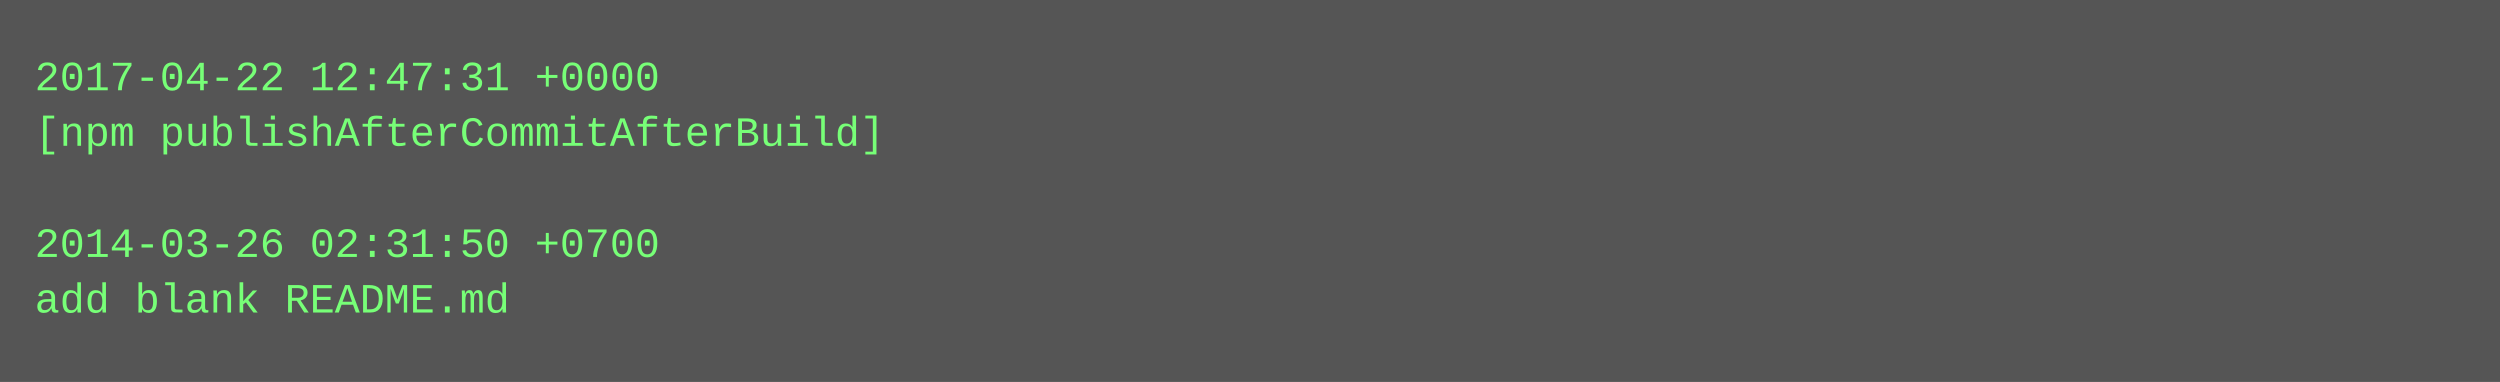
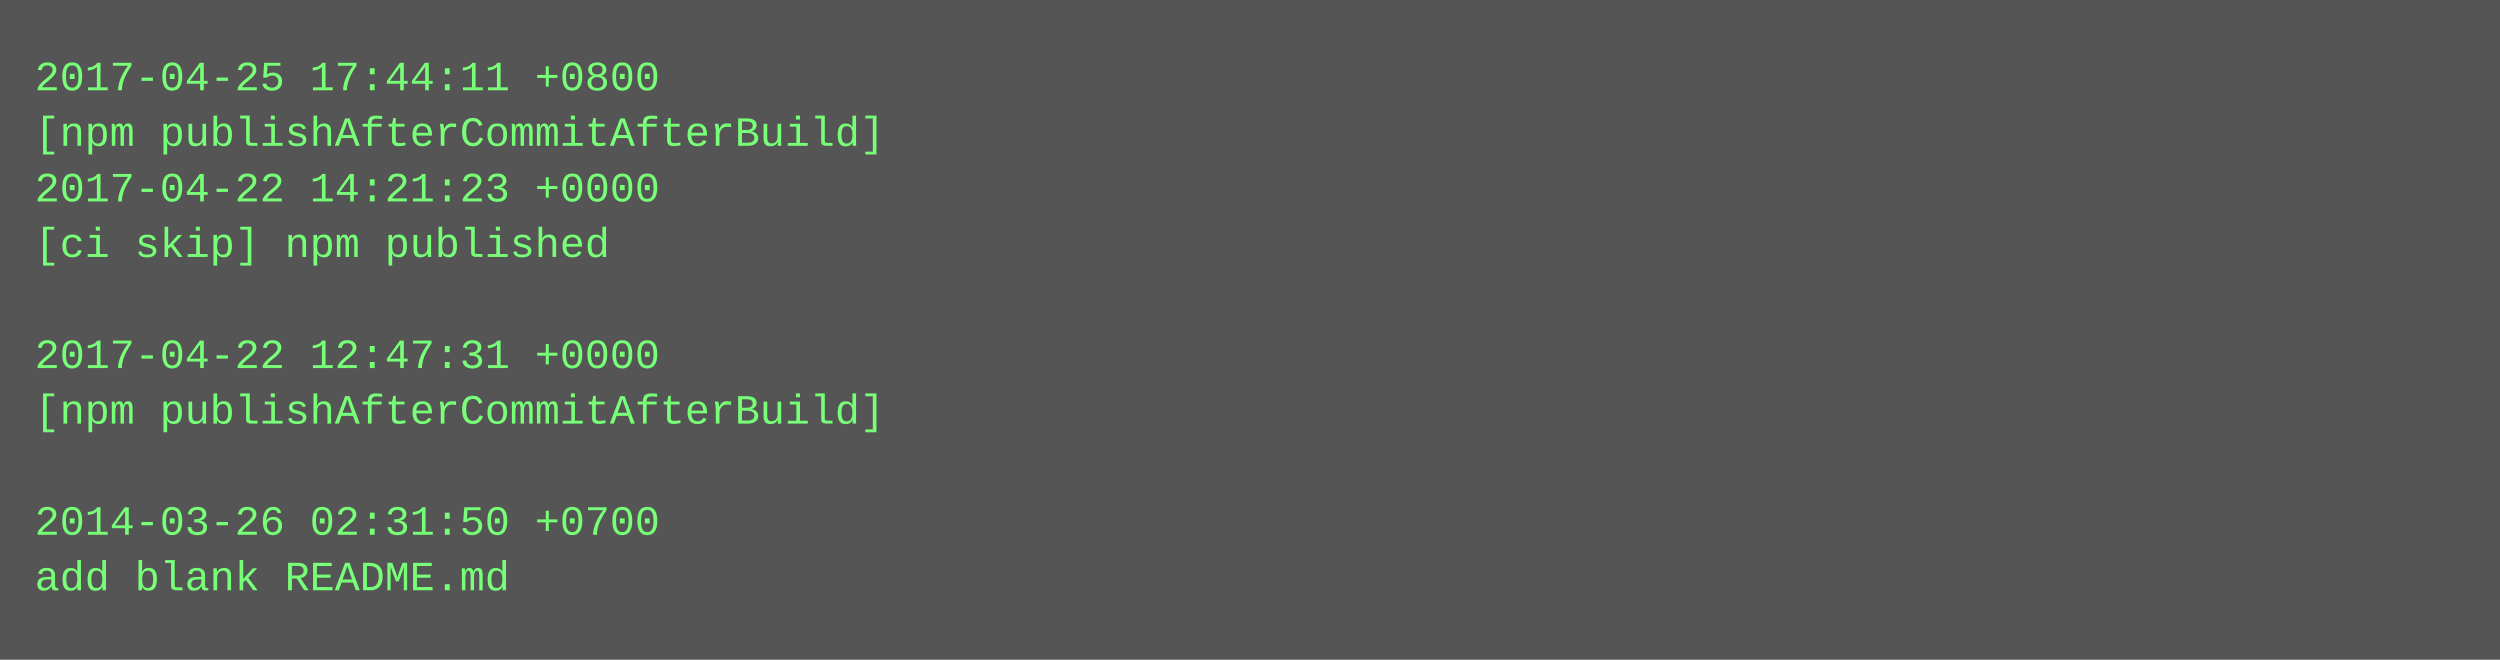
- <svg xmlns="http://www.w3.org/2000/svg" height="110" width="720">
-   <rect height="110" fill="#555" width="720" />
+ <svg xmlns="http://www.w3.org/2000/svg" height="190" width="720">
+   <rect height="190" fill="#555" width="720" />
  <text fill="#7f7" font-family="Courier New" font-size="12" xml:space="preserve">
-     <tspan x="10" y="26">2017-04-22 12:47:31 +0000</tspan>
+     <tspan x="10" y="26">2017-04-25 17:44:11 +0800</tspan>
    <tspan x="10" y="42">[npm publishAfterCommitAfterBuild]</tspan>
-     <tspan x="10" y="58" />
-     <tspan x="10" y="74">2014-03-26 02:31:50 +0700</tspan>
-     <tspan x="10" y="90">add blank README.md</tspan>
+     <tspan x="10" y="58">2017-04-22 14:21:23 +0000</tspan>
+     <tspan x="10" y="74">[ci skip] npm published</tspan>
+     <tspan x="10" y="90" />
+     <tspan x="10" y="106">2017-04-22 12:47:31 +0000</tspan>
+     <tspan x="10" y="122">[npm publishAfterCommitAfterBuild]</tspan>
+     <tspan x="10" y="138" />
+     <tspan x="10" y="154">2014-03-26 02:31:50 +0700</tspan>
+     <tspan x="10" y="170">add blank README.md</tspan>
  </text>
</svg>
